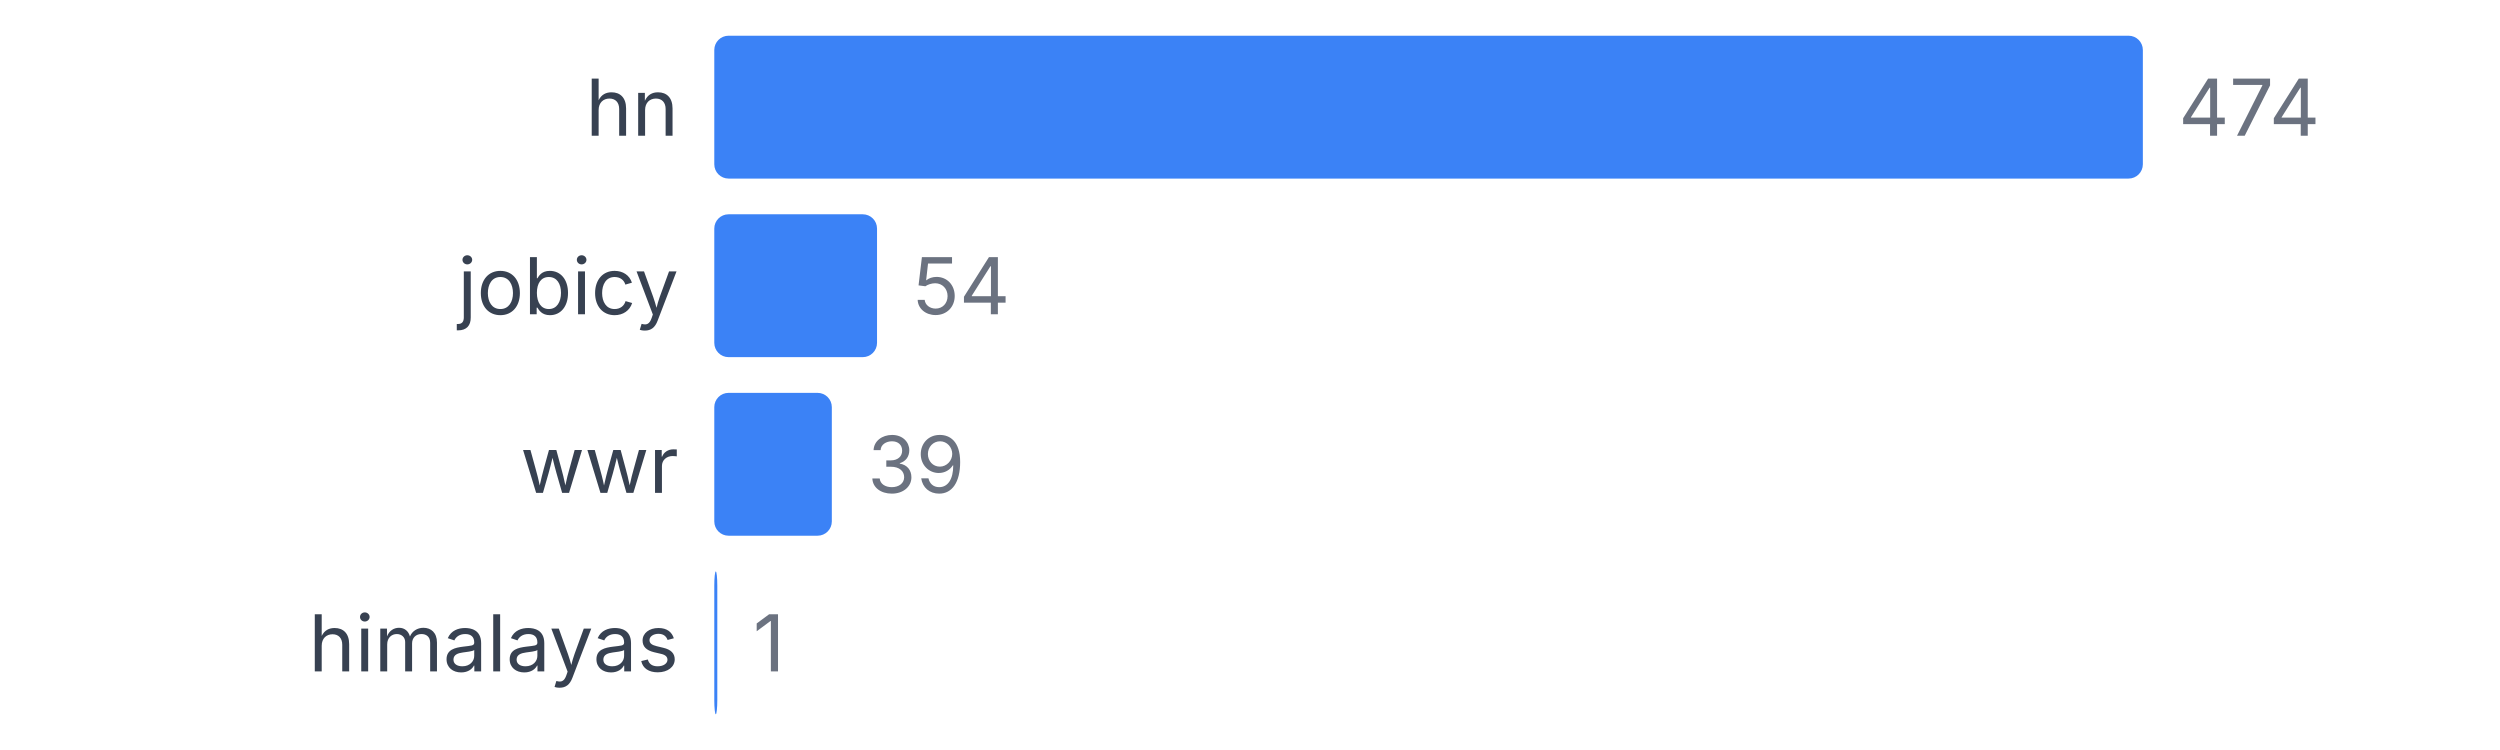
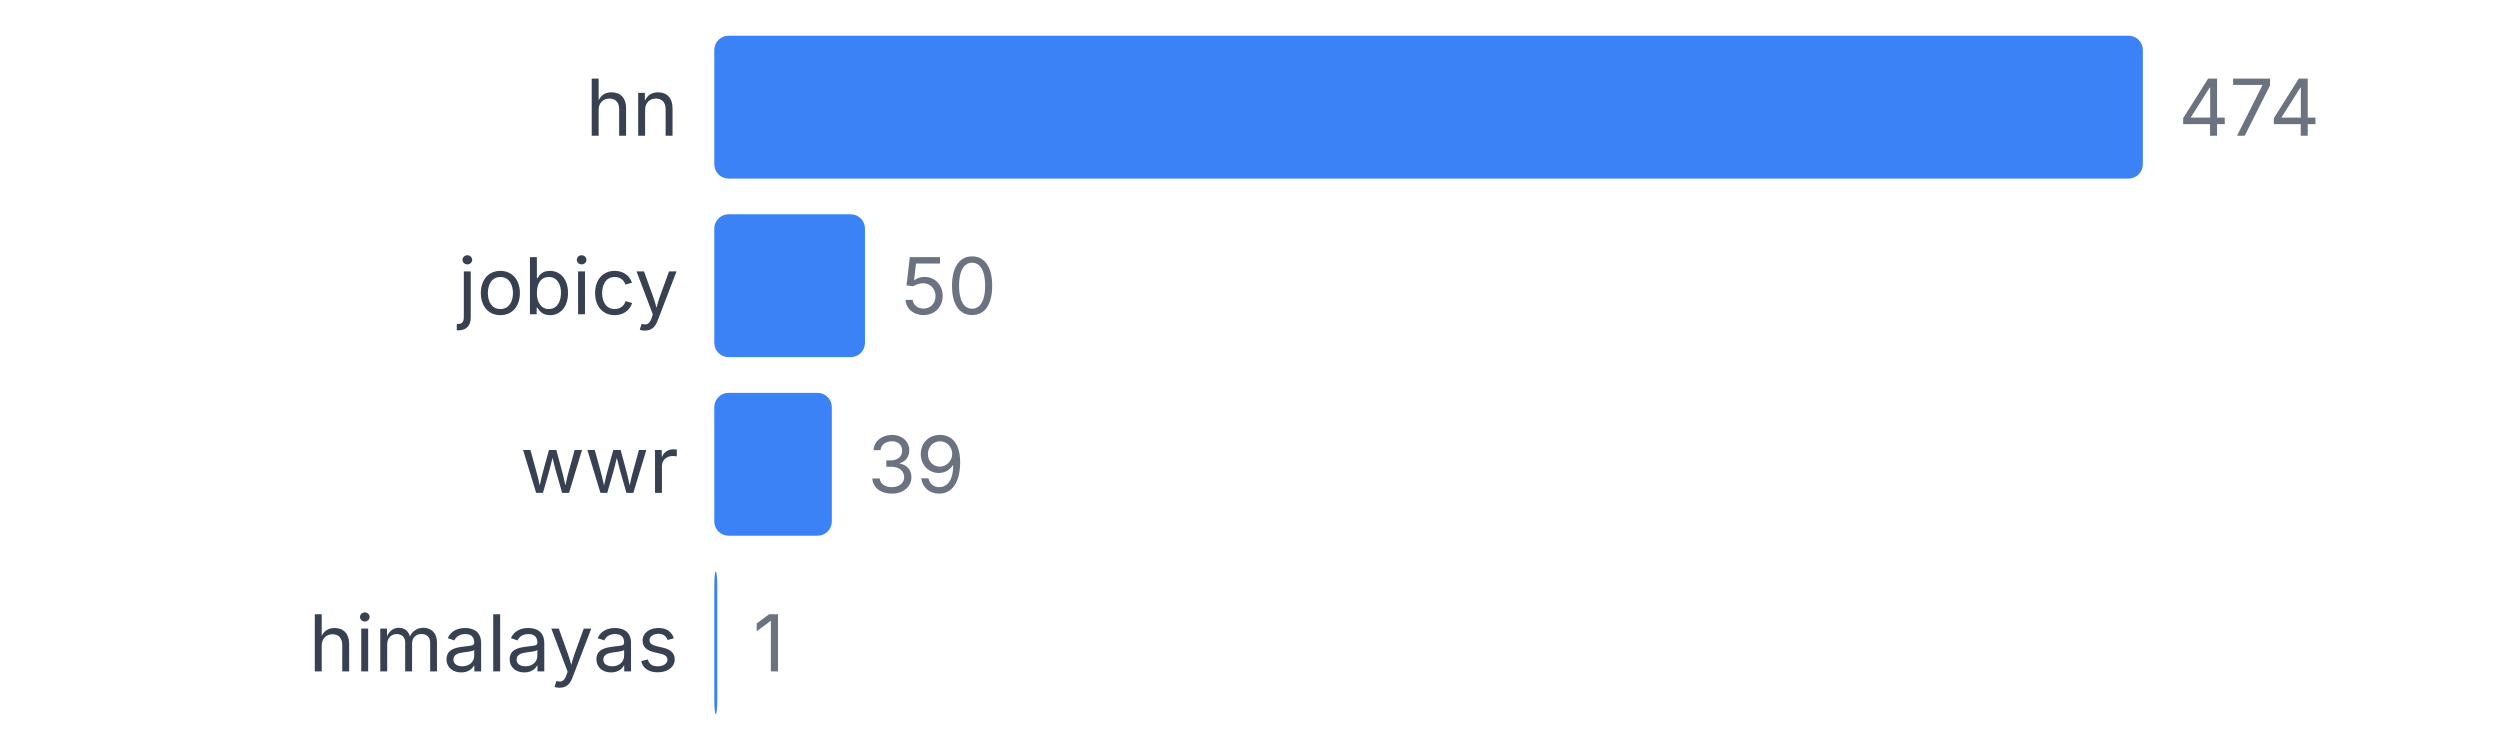
<svg xmlns="http://www.w3.org/2000/svg" width="350" height="105" viewBox="0 0 350 105">
  <style>
    text { font-family: system-ui, -apple-system, sans-serif; }
  </style>
  <text x="95" y="19" text-anchor="end" font-size="11" fill="#374151">hn</text>
  <rect x="100" y="5" width="200" height="20" fill="#3b82f6" rx="2" />
  <text x="305" y="19" font-size="11" fill="#6b7280">474</text>
  <text x="95" y="44" text-anchor="end" font-size="11" fill="#374151">jobicy</text>
-   <rect x="100" y="30" width="22.785" height="20" fill="#3b82f6" rx="2" />
-   <text x="127.785" y="44" font-size="11" fill="#6b7280">54</text>
+   <rect x="100" y="30" width="21.097" height="20" fill="#3b82f6" rx="2" />
+   <text x="126.097" y="44" font-size="11" fill="#6b7280">50</text>
  <text x="95" y="69" text-anchor="end" font-size="11" fill="#374151">wwr</text>
  <rect x="100" y="55" width="16.456" height="20" fill="#3b82f6" rx="2" />
  <text x="121.456" y="69" font-size="11" fill="#6b7280">39</text>
  <text x="95" y="94" text-anchor="end" font-size="11" fill="#374151">himalayas</text>
  <rect x="100" y="80" width="0.422" height="20" fill="#3b82f6" rx="2" />
  <text x="105.422" y="94" font-size="11" fill="#6b7280">1</text>
</svg>
